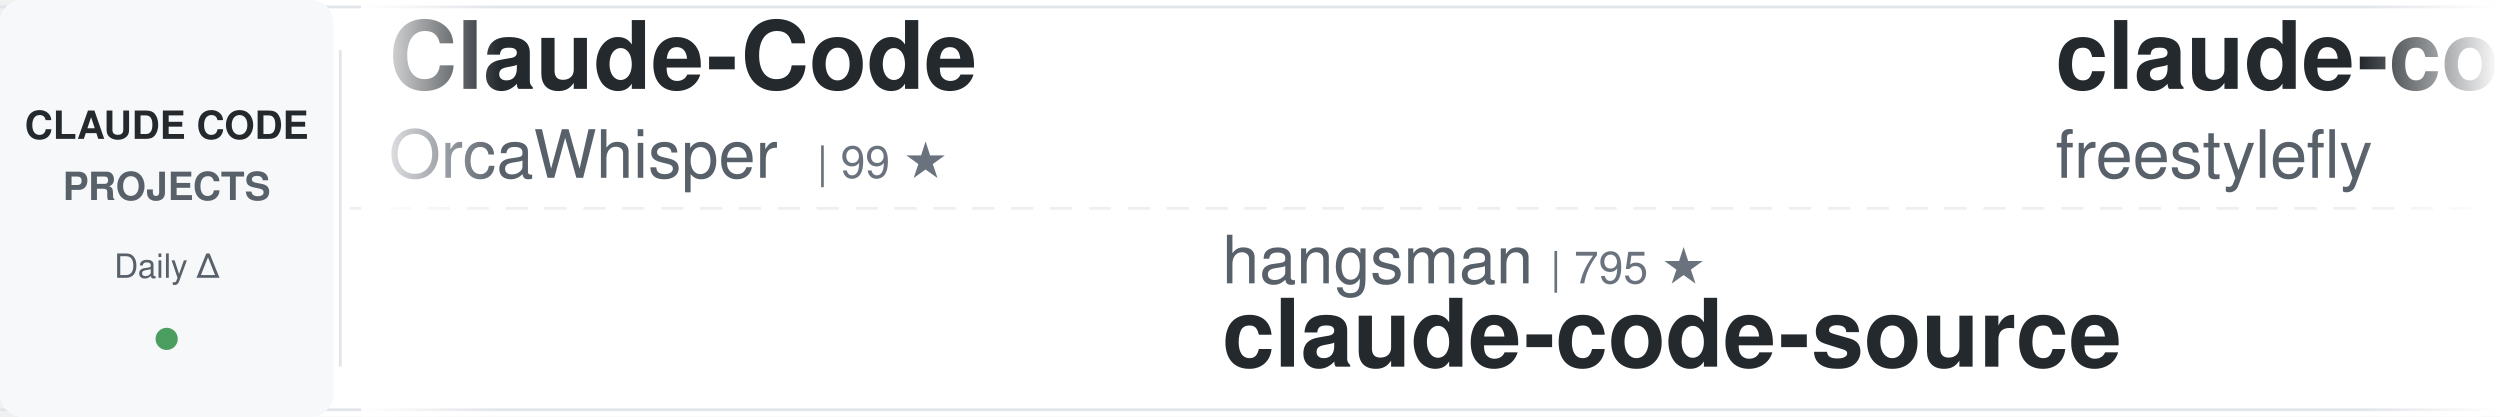
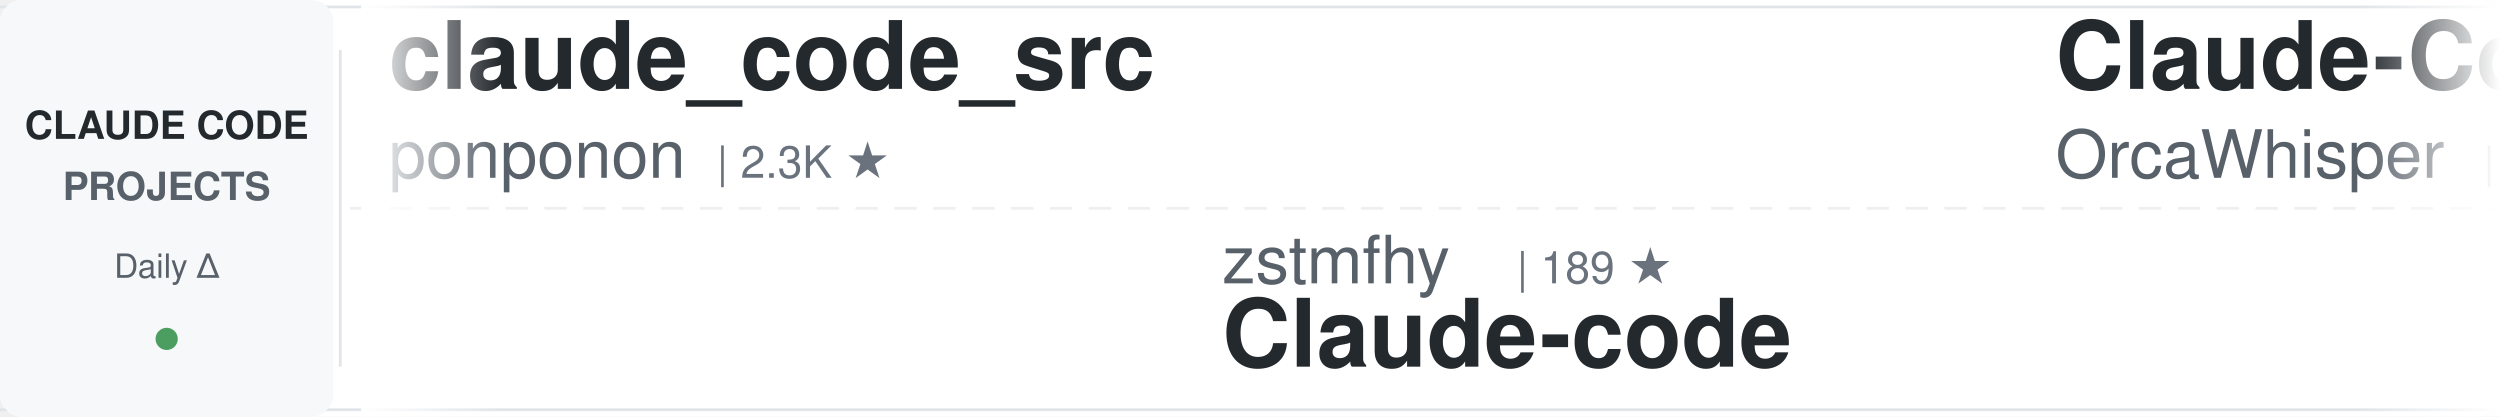
<svg xmlns="http://www.w3.org/2000/svg" width="900" height="150">
  <defs>
    <linearGradient id="awesomeLeftFade" x1="0%" y1="0%" x2="100%" y2="0%">
      <stop offset="0%" style="stop-color:#ffffff;stop-opacity:1" />
      <stop offset="100%" style="stop-color:#ffffff;stop-opacity:0" />
    </linearGradient>
    <linearGradient id="awesomeRightFade" x1="0%" y1="0%" x2="100%" y2="0%">
      <stop offset="0%" style="stop-color:#ffffff;stop-opacity:0" />
      <stop offset="100%" style="stop-color:#ffffff;stop-opacity:1" />
    </linearGradient>
  </defs>
  <rect width="900" height="150" fill="#ffffff" rx="8" />
  <rect x="0" y="2" width="900" height="1" fill="#e1e4e8" />
  <rect x="0" y="147" width="900" height="1" fill="#e1e4e8" />
  <line x1="0" y1="75" x2="900" y2="75" stroke="#e1e4e8" stroke-width="1" stroke-dasharray="8 6" opacity="0.6" />
  <rect x="0" y="0" width="120" height="150" fill="#f6f8fa" rx="8" />
  <text x="60" y="50" font-family="-apple-system, BlinkMacSystemFont, 'Segoe UI', Helvetica, Arial, sans-serif" font-size="14" font-weight="600" fill="#24292e" text-anchor="middle">CLAUDE CODE</text>
  <text x="60" y="72" font-family="-apple-system, BlinkMacSystemFont, 'Segoe UI', Helvetica, Arial, sans-serif" font-size="14" font-weight="600" fill="#586069" text-anchor="middle">PROJECTS</text>
  <text x="60" y="100" font-family="-apple-system, BlinkMacSystemFont, 'Segoe UI', Helvetica, Arial, sans-serif" font-size="12" font-weight="500" fill="#586069" text-anchor="middle">Daily Δ</text>
  <circle cx="60" cy="122" r="4" fill="#22863a" opacity="0.8" />
  <rect x="122" y="18" width="1" height="114" fill="#e1e4e8" />
  <clipPath id="awesomeTickerClip">
    <rect x="130" y="0" width="770" height="150" />
  </clipPath>
  <g clip-path="url(#awesomeTickerClip)">
    <g id="awesomeTickerItems">
      <animateTransform attributeName="transform" attributeType="XML" type="translate" from="0 0" to="-3000 0" dur="54s" repeatCount="indefinite" />
      <g transform="translate(0, 0)">
+         <text x="140" y="32" font-family="-apple-system, BlinkMacSystemFont, 'Segoe UI', Helvetica, Arial, sans-serif" font-size="34" font-weight="600" fill="#24292e">claude_code_src</text>
+         <text x="140" y="64" font-family="-apple-system, BlinkMacSystemFont, 'Segoe UI', Helvetica, Arial, sans-serif" font-size="24" font-weight="400" fill="#586069">ponponon</text>
+         <text x="258" y="64" font-family="-apple-system, BlinkMacSystemFont, 'Segoe UI', Helvetica, Arial, sans-serif" font-size="16" font-weight="500" fill="#6a737d">| 2.3K ★</text>
+       </g>
+       <g transform="translate(300, 0)">
+         <text x="140" y="102" font-family="-apple-system, BlinkMacSystemFont, 'Segoe UI', Helvetica, Arial, sans-serif" font-size="24" font-weight="400" fill="#586069">zstmfhy</text>
+         <text x="246" y="102" font-family="-apple-system, BlinkMacSystemFont, 'Segoe UI', Helvetica, Arial, sans-serif" font-size="16" font-weight="500" fill="#6a737d">| 189 ★</text>
+         <text x="140" y="132" font-family="-apple-system, BlinkMacSystemFont, 'Segoe UI', Helvetica, Arial, sans-serif" font-size="34" font-weight="600" fill="#24292e">Claude-code</text>
+       </g>
+       <g transform="translate(600, 0)">
        <text x="140" y="32" font-family="-apple-system, BlinkMacSystemFont, 'Segoe UI', Helvetica, Arial, sans-serif" font-size="34" font-weight="600" fill="#24292e">Claude-Code</text>
        <text x="140" y="64" font-family="-apple-system, BlinkMacSystemFont, 'Segoe UI', Helvetica, Arial, sans-serif" font-size="24" font-weight="400" fill="#586069">OrcaWhisper</text>
        <text x="294" y="64" font-family="-apple-system, BlinkMacSystemFont, 'Segoe UI', Helvetica, Arial, sans-serif" font-size="16" font-weight="500" fill="#6a737d">| 99 ★</text>
      </g>
-       <g transform="translate(300, 0)">
-         <text x="140" y="102" font-family="-apple-system, BlinkMacSystemFont, 'Segoe UI', Helvetica, Arial, sans-serif" font-size="24" font-weight="400" fill="#586069">hangsman</text>
-         <text x="258" y="102" font-family="-apple-system, BlinkMacSystemFont, 'Segoe UI', Helvetica, Arial, sans-serif" font-size="16" font-weight="500" fill="#6a737d">| 795 ★</text>
+       <g transform="translate(900, 0)">
+         <text x="140" y="102" font-family="-apple-system, BlinkMacSystemFont, 'Segoe UI', Helvetica, Arial, sans-serif" font-size="24" font-weight="400" fill="#586069">AprilNEA</text>
+         <text x="258" y="102" font-family="-apple-system, BlinkMacSystemFont, 'Segoe UI', Helvetica, Arial, sans-serif" font-size="16" font-weight="500" fill="#6a737d">| 391 ★</text>
        <text x="140" y="132" font-family="-apple-system, BlinkMacSystemFont, 'Segoe UI', Helvetica, Arial, sans-serif" font-size="34" font-weight="600" fill="#24292e">claude-code-source</text>
      </g>
-       <g transform="translate(600, 0)">
+       <g transform="translate(1200, 0)">
        <text x="140" y="32" font-family="-apple-system, BlinkMacSystemFont, 'Segoe UI', Helvetica, Arial, sans-serif" font-size="34" font-weight="600" fill="#24292e">claude-code</text>
-         <text x="140" y="64" font-family="-apple-system, BlinkMacSystemFont, 'Segoe UI', Helvetica, Arial, sans-serif" font-size="24" font-weight="400" fill="#586069">freestylefly</text>
-         <text x="306" y="64" font-family="-apple-system, BlinkMacSystemFont, 'Segoe UI', Helvetica, Arial, sans-serif" font-size="16" font-weight="500" fill="#6a737d">| 131 ★</text>
-       </g>
-       <g transform="translate(900, 0)">
-         <text x="140" y="102" font-family="-apple-system, BlinkMacSystemFont, 'Segoe UI', Helvetica, Arial, sans-serif" font-size="24" font-weight="400" fill="#586069">VineeTagarwaL-code</text>
-         <text x="378" y="102" font-family="-apple-system, BlinkMacSystemFont, 'Segoe UI', Helvetica, Arial, sans-serif" font-size="16" font-weight="500" fill="#6a737d">| 273 ★</text>
-         <text x="140" y="132" font-family="-apple-system, BlinkMacSystemFont, 'Segoe UI', Helvetica, Arial, sans-serif" font-size="34" font-weight="600" fill="#24292e">claude-code</text>
-       </g>
-       <g transform="translate(1200, 0)">
-         <text x="140" y="32" font-family="-apple-system, BlinkMacSystemFont, 'Segoe UI', Helvetica, Arial, sans-serif" font-size="34" font-weight="600" fill="#24292e">claude-code-local</text>
-         <text x="140" y="64" font-family="-apple-system, BlinkMacSystemFont, 'Segoe UI', Helvetica, Arial, sans-serif" font-size="24" font-weight="400" fill="#586069">nicedreamzapp</text>
-         <text x="318" y="64" font-family="-apple-system, BlinkMacSystemFont, 'Segoe UI', Helvetica, Arial, sans-serif" font-size="16" font-weight="500" fill="#6a737d">| 3.3K ★</text>
+         <text x="140" y="64" font-family="-apple-system, BlinkMacSystemFont, 'Segoe UI', Helvetica, Arial, sans-serif" font-size="24" font-weight="400" fill="#586069">jarmuine</text>
+         <text x="258" y="64" font-family="-apple-system, BlinkMacSystemFont, 'Segoe UI', Helvetica, Arial, sans-serif" font-size="16" font-weight="500" fill="#6a737d">| 2.3K ★</text>
+         <text x="335" y="64" font-family="-apple-system, BlinkMacSystemFont, 'Segoe UI', Helvetica, Arial, sans-serif" font-size="16" font-weight="500" fill="#22863a"> +1</text>
      </g>
      <g transform="translate(1500, 0)">
-         <text x="140" y="102" font-family="-apple-system, BlinkMacSystemFont, 'Segoe UI', Helvetica, Arial, sans-serif" font-size="24" font-weight="400" fill="#586069">Alishahryar1</text>
-         <text x="306" y="102" font-family="-apple-system, BlinkMacSystemFont, 'Segoe UI', Helvetica, Arial, sans-serif" font-size="16" font-weight="500" fill="#6a737d">| 55.5K ★</text>
-         <text x="392" y="102" font-family="-apple-system, BlinkMacSystemFont, 'Segoe UI', Helvetica, Arial, sans-serif" font-size="16" font-weight="500" fill="#22863a"> +18</text>
-         <text x="140" y="132" font-family="-apple-system, BlinkMacSystemFont, 'Segoe UI', Helvetica, Arial, sans-serif" font-size="34" font-weight="600" fill="#24292e">free-claude-code</text>
+         <text x="140" y="102" font-family="-apple-system, BlinkMacSystemFont, 'Segoe UI', Helvetica, Arial, sans-serif" font-size="24" font-weight="400" fill="#586069">Windy3f3f3f3f</text>
+         <text x="318" y="102" font-family="-apple-system, BlinkMacSystemFont, 'Segoe UI', Helvetica, Arial, sans-serif" font-size="16" font-weight="500" fill="#6a737d">| 2.7K ★</text>
+         <text x="395" y="102" font-family="-apple-system, BlinkMacSystemFont, 'Segoe UI', Helvetica, Arial, sans-serif" font-size="16" font-weight="500" fill="#22863a"> +1</text>
+         <text x="140" y="132" font-family="-apple-system, BlinkMacSystemFont, 'Segoe UI', Helvetica, Arial, sans-serif" font-size="34" font-weight="600" fill="#24292e">claude-code-from-scratch</text>
      </g>
      <g transform="translate(1800, 0)">
-         <text x="140" y="32" font-family="-apple-system, BlinkMacSystemFont, 'Segoe UI', Helvetica, Arial, sans-serif" font-size="34" font-weight="600" fill="#24292e">claude-code-tudou</text>
-         <text x="140" y="64" font-family="-apple-system, BlinkMacSystemFont, 'Segoe UI', Helvetica, Arial, sans-serif" font-size="24" font-weight="400" fill="#586069">AICoderTudou</text>
-         <text x="306" y="64" font-family="-apple-system, BlinkMacSystemFont, 'Segoe UI', Helvetica, Arial, sans-serif" font-size="16" font-weight="500" fill="#6a737d">| 494 ★</text>
+         <text x="140" y="32" font-family="-apple-system, BlinkMacSystemFont, 'Segoe UI', Helvetica, Arial, sans-serif" font-size="34" font-weight="600" fill="#24292e">claude-code-templates</text>
+         <text x="140" y="64" font-family="-apple-system, BlinkMacSystemFont, 'Segoe UI', Helvetica, Arial, sans-serif" font-size="24" font-weight="400" fill="#586069">davila7</text>
+         <text x="246" y="64" font-family="-apple-system, BlinkMacSystemFont, 'Segoe UI', Helvetica, Arial, sans-serif" font-size="16" font-weight="500" fill="#6a737d">| 30.8K ★</text>
+         <text x="332" y="64" font-family="-apple-system, BlinkMacSystemFont, 'Segoe UI', Helvetica, Arial, sans-serif" font-size="16" font-weight="500" fill="#22863a"> +18</text>
      </g>
      <g transform="translate(2100, 0)">
-         <text x="140" y="102" font-family="-apple-system, BlinkMacSystemFont, 'Segoe UI', Helvetica, Arial, sans-serif" font-size="24" font-weight="400" fill="#586069">ochamber</text>
-         <text x="258" y="102" font-family="-apple-system, BlinkMacSystemFont, 'Segoe UI', Helvetica, Arial, sans-serif" font-size="16" font-weight="500" fill="#6a737d">| 4 ★</text>
-         <text x="140" y="132" font-family="-apple-system, BlinkMacSystemFont, 'Segoe UI', Helvetica, Arial, sans-serif" font-size="34" font-weight="600" fill="#24292e">claude-code</text>
+         <text x="140" y="102" font-family="-apple-system, BlinkMacSystemFont, 'Segoe UI', Helvetica, Arial, sans-serif" font-size="24" font-weight="400" fill="#586069">Piebald-AI</text>
+         <text x="282" y="102" font-family="-apple-system, BlinkMacSystemFont, 'Segoe UI', Helvetica, Arial, sans-serif" font-size="16" font-weight="500" fill="#6a737d">| 12.7K ★</text>
+         <text x="368" y="102" font-family="-apple-system, BlinkMacSystemFont, 'Segoe UI', Helvetica, Arial, sans-serif" font-size="16" font-weight="500" fill="#22863a"> +4</text>
+         <text x="140" y="132" font-family="-apple-system, BlinkMacSystemFont, 'Segoe UI', Helvetica, Arial, sans-serif" font-size="34" font-weight="600" fill="#24292e">claude-code-system-promp...</text>
      </g>
      <g transform="translate(2400, 0)">
-         <text x="140" y="32" font-family="-apple-system, BlinkMacSystemFont, 'Segoe UI', Helvetica, Arial, sans-serif" font-size="34" font-weight="600" fill="#24292e">learn-claude-code</text>
-         <text x="140" y="64" font-family="-apple-system, BlinkMacSystemFont, 'Segoe UI', Helvetica, Arial, sans-serif" font-size="24" font-weight="400" fill="#586069">shareAI-lab</text>
-         <text x="294" y="64" font-family="-apple-system, BlinkMacSystemFont, 'Segoe UI', Helvetica, Arial, sans-serif" font-size="16" font-weight="500" fill="#6a737d">| 77.2K ★</text>
-         <text x="380" y="64" font-family="-apple-system, BlinkMacSystemFont, 'Segoe UI', Helvetica, Arial, sans-serif" font-size="16" font-weight="500" fill="#22863a"> +22</text>
+         <text x="140" y="32" font-family="-apple-system, BlinkMacSystemFont, 'Segoe UI', Helvetica, Arial, sans-serif" font-size="34" font-weight="600" fill="#24292e">system_prompts_leaks</text>
+         <text x="140" y="64" font-family="-apple-system, BlinkMacSystemFont, 'Segoe UI', Helvetica, Arial, sans-serif" font-size="24" font-weight="400" fill="#586069">asgeirtj</text>
+         <text x="258" y="64" font-family="-apple-system, BlinkMacSystemFont, 'Segoe UI', Helvetica, Arial, sans-serif" font-size="16" font-weight="500" fill="#6a737d">| 67.8K ★</text>
+         <text x="344" y="64" font-family="-apple-system, BlinkMacSystemFont, 'Segoe UI', Helvetica, Arial, sans-serif" font-size="16" font-weight="500" fill="#22863a"> +71</text>
      </g>
      <g transform="translate(2700, 0)">
-         <text x="140" y="102" font-family="-apple-system, BlinkMacSystemFont, 'Segoe UI', Helvetica, Arial, sans-serif" font-size="24" font-weight="400" fill="#586069">Windy3f3f3f3f</text>
-         <text x="318" y="102" font-family="-apple-system, BlinkMacSystemFont, 'Segoe UI', Helvetica, Arial, sans-serif" font-size="16" font-weight="500" fill="#6a737d">| 3.7K ★</text>
-         <text x="395" y="102" font-family="-apple-system, BlinkMacSystemFont, 'Segoe UI', Helvetica, Arial, sans-serif" font-size="16" font-weight="500" fill="#22863a"> +1</text>
-         <text x="140" y="132" font-family="-apple-system, BlinkMacSystemFont, 'Segoe UI', Helvetica, Arial, sans-serif" font-size="34" font-weight="600" fill="#24292e">how-claude-code-works</text>
+         <text x="140" y="102" font-family="-apple-system, BlinkMacSystemFont, 'Segoe UI', Helvetica, Arial, sans-serif" font-size="24" font-weight="400" fill="#586069">overwirehq</text>
+         <text x="282" y="102" font-family="-apple-system, BlinkMacSystemFont, 'Segoe UI', Helvetica, Arial, sans-serif" font-size="16" font-weight="500" fill="#6a737d">| 2.8K ★</text>
+         <text x="140" y="132" font-family="-apple-system, BlinkMacSystemFont, 'Segoe UI', Helvetica, Arial, sans-serif" font-size="34" font-weight="600" fill="#24292e">claude-code-telegram</text>
      </g>
      <g transform="translate(3000, 0)">
+         <text x="140" y="32" font-family="-apple-system, BlinkMacSystemFont, 'Segoe UI', Helvetica, Arial, sans-serif" font-size="34" font-weight="600" fill="#24292e">claude_code_src</text>
+         <text x="140" y="64" font-family="-apple-system, BlinkMacSystemFont, 'Segoe UI', Helvetica, Arial, sans-serif" font-size="24" font-weight="400" fill="#586069">ponponon</text>
+         <text x="258" y="64" font-family="-apple-system, BlinkMacSystemFont, 'Segoe UI', Helvetica, Arial, sans-serif" font-size="16" font-weight="500" fill="#6a737d">| 2.3K ★</text>
+       </g>
+       <g transform="translate(3300, 0)">
+         <text x="140" y="102" font-family="-apple-system, BlinkMacSystemFont, 'Segoe UI', Helvetica, Arial, sans-serif" font-size="24" font-weight="400" fill="#586069">zstmfhy</text>
+         <text x="246" y="102" font-family="-apple-system, BlinkMacSystemFont, 'Segoe UI', Helvetica, Arial, sans-serif" font-size="16" font-weight="500" fill="#6a737d">| 189 ★</text>
+         <text x="140" y="132" font-family="-apple-system, BlinkMacSystemFont, 'Segoe UI', Helvetica, Arial, sans-serif" font-size="34" font-weight="600" fill="#24292e">Claude-code</text>
+       </g>
+       <g transform="translate(3600, 0)">
        <text x="140" y="32" font-family="-apple-system, BlinkMacSystemFont, 'Segoe UI', Helvetica, Arial, sans-serif" font-size="34" font-weight="600" fill="#24292e">Claude-Code</text>
        <text x="140" y="64" font-family="-apple-system, BlinkMacSystemFont, 'Segoe UI', Helvetica, Arial, sans-serif" font-size="24" font-weight="400" fill="#586069">OrcaWhisper</text>
        <text x="294" y="64" font-family="-apple-system, BlinkMacSystemFont, 'Segoe UI', Helvetica, Arial, sans-serif" font-size="16" font-weight="500" fill="#6a737d">| 99 ★</text>
      </g>
-       <g transform="translate(3300, 0)">
-         <text x="140" y="102" font-family="-apple-system, BlinkMacSystemFont, 'Segoe UI', Helvetica, Arial, sans-serif" font-size="24" font-weight="400" fill="#586069">hangsman</text>
-         <text x="258" y="102" font-family="-apple-system, BlinkMacSystemFont, 'Segoe UI', Helvetica, Arial, sans-serif" font-size="16" font-weight="500" fill="#6a737d">| 795 ★</text>
+       <g transform="translate(3900, 0)">
+         <text x="140" y="102" font-family="-apple-system, BlinkMacSystemFont, 'Segoe UI', Helvetica, Arial, sans-serif" font-size="24" font-weight="400" fill="#586069">AprilNEA</text>
+         <text x="258" y="102" font-family="-apple-system, BlinkMacSystemFont, 'Segoe UI', Helvetica, Arial, sans-serif" font-size="16" font-weight="500" fill="#6a737d">| 391 ★</text>
        <text x="140" y="132" font-family="-apple-system, BlinkMacSystemFont, 'Segoe UI', Helvetica, Arial, sans-serif" font-size="34" font-weight="600" fill="#24292e">claude-code-source</text>
-       </g>
-       <g transform="translate(3600, 0)">
-         <text x="140" y="32" font-family="-apple-system, BlinkMacSystemFont, 'Segoe UI', Helvetica, Arial, sans-serif" font-size="34" font-weight="600" fill="#24292e">claude-code</text>
-         <text x="140" y="64" font-family="-apple-system, BlinkMacSystemFont, 'Segoe UI', Helvetica, Arial, sans-serif" font-size="24" font-weight="400" fill="#586069">freestylefly</text>
-         <text x="306" y="64" font-family="-apple-system, BlinkMacSystemFont, 'Segoe UI', Helvetica, Arial, sans-serif" font-size="16" font-weight="500" fill="#6a737d">| 131 ★</text>
-       </g>
-       <g transform="translate(3900, 0)">
-         <text x="140" y="102" font-family="-apple-system, BlinkMacSystemFont, 'Segoe UI', Helvetica, Arial, sans-serif" font-size="24" font-weight="400" fill="#586069">VineeTagarwaL-code</text>
-         <text x="378" y="102" font-family="-apple-system, BlinkMacSystemFont, 'Segoe UI', Helvetica, Arial, sans-serif" font-size="16" font-weight="500" fill="#6a737d">| 273 ★</text>
-         <text x="140" y="132" font-family="-apple-system, BlinkMacSystemFont, 'Segoe UI', Helvetica, Arial, sans-serif" font-size="34" font-weight="600" fill="#24292e">claude-code</text>
      </g>
    </g>
  </g>
  <rect x="130" y="0" width="50" height="150" fill="url(#awesomeLeftFade)" />
  <rect x="850" y="0" width="50" height="150" fill="url(#awesomeRightFade)" />
</svg>
